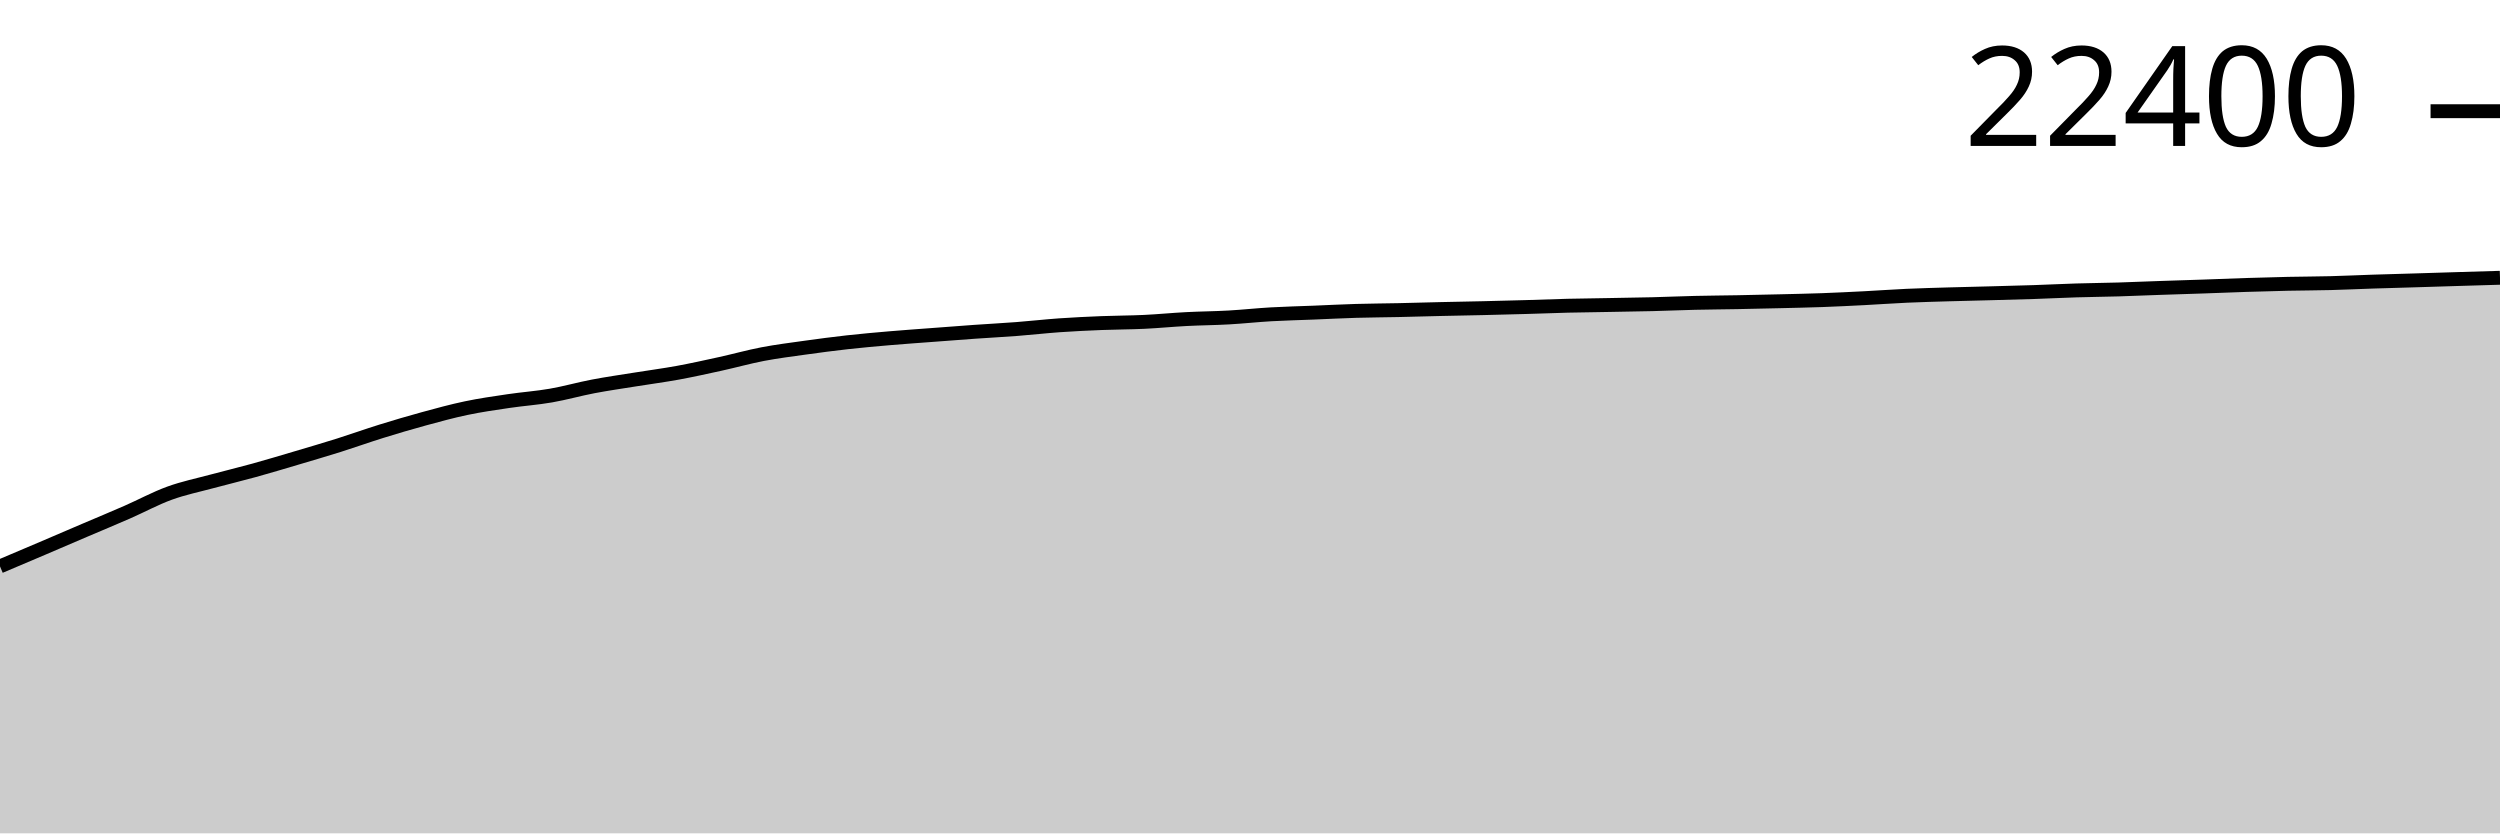
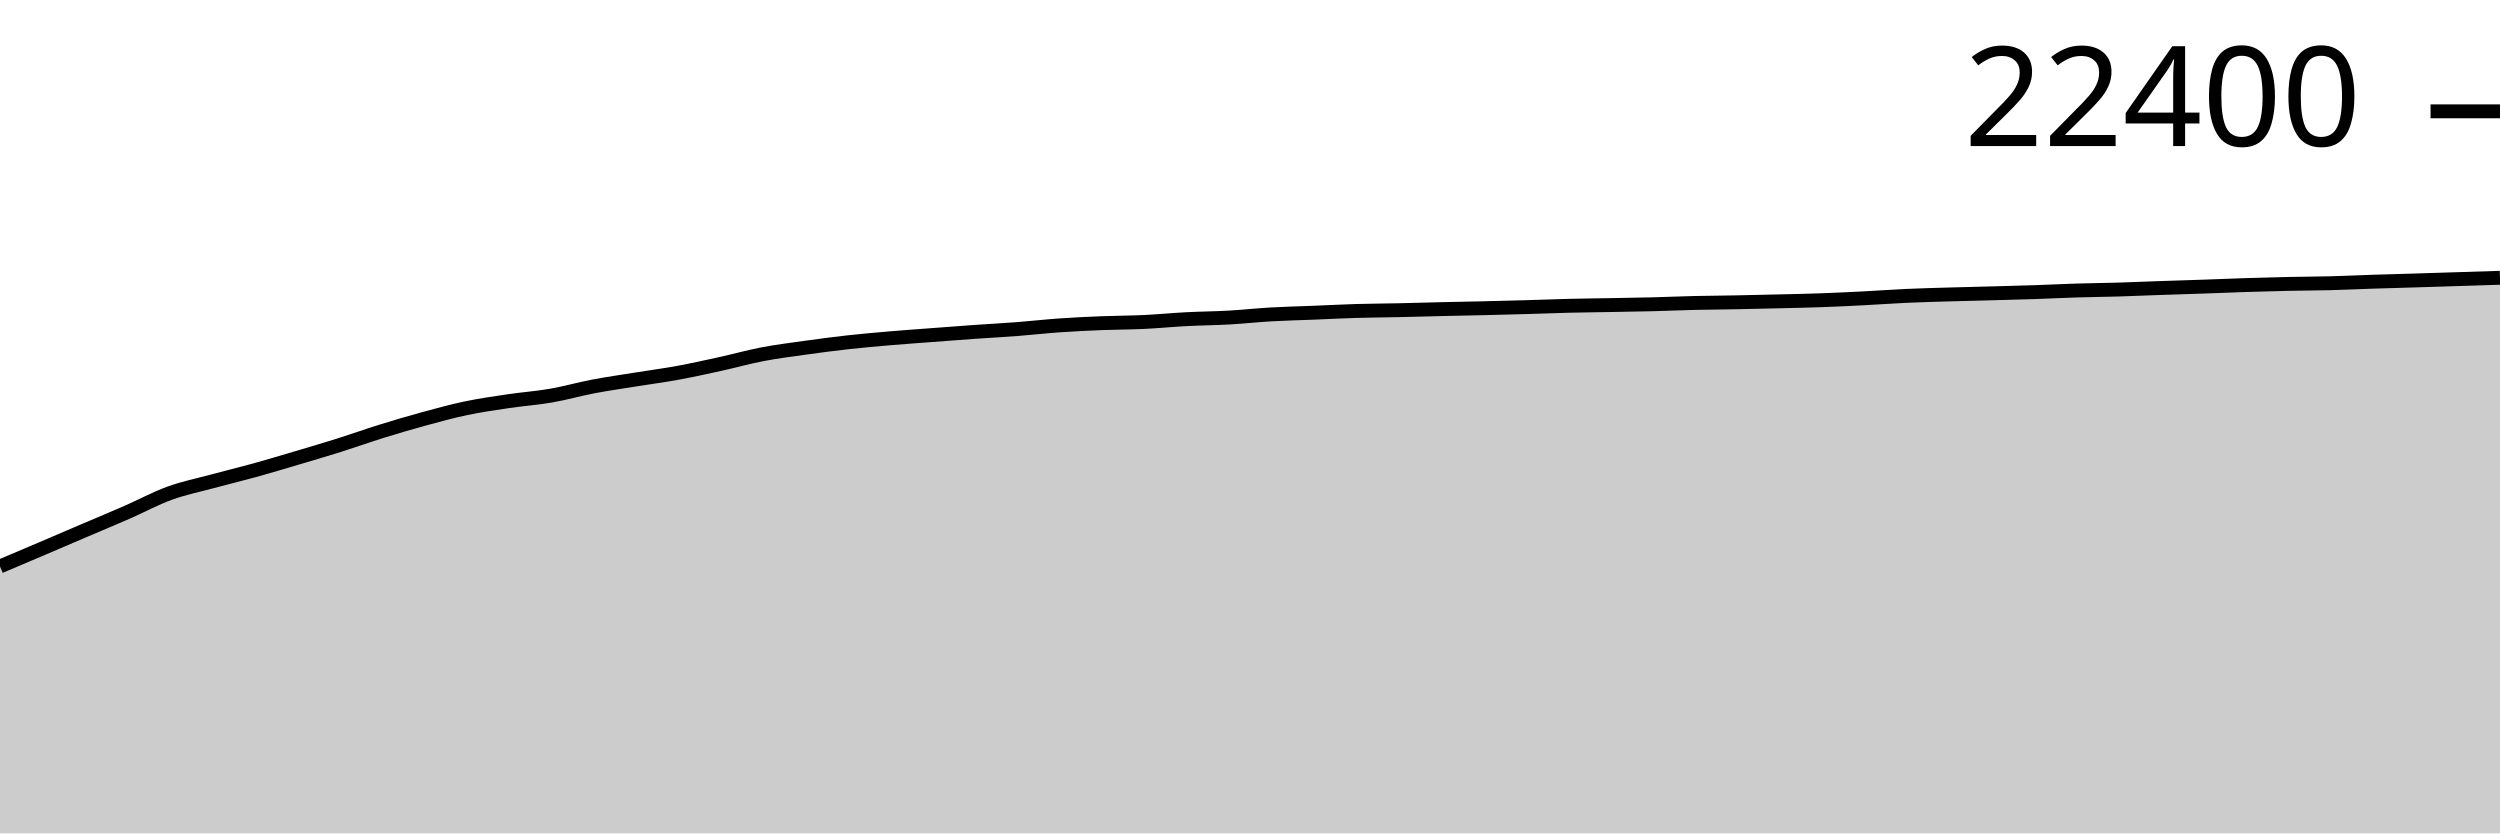
<svg xmlns="http://www.w3.org/2000/svg" viewBox="0 0 180 60">
  <g transform="translate(0,20)">
-     <path class="area" fill="rgba(0, 0, 0, 0.2)" d="M0,20.781C1.017,20.35,2.034,19.92,3.051,19.486C4.068,19.052,5.085,18.614,6.102,18.179C7.119,17.745,8.136,17.324,9.153,16.879C10.169,16.434,11.186,15.88,12.203,15.51C13.22,15.14,14.237,14.935,15.254,14.66C16.271,14.386,17.288,14.143,18.305,13.862C19.322,13.581,20.339,13.274,21.356,12.973C22.373,12.671,23.39,12.374,24.407,12.054C25.424,11.733,26.441,11.367,27.458,11.051C28.475,10.735,29.492,10.435,30.508,10.157C31.525,9.88,32.542,9.6,33.559,9.387C34.576,9.173,35.593,9.029,36.61,8.878C37.627,8.727,38.644,8.658,39.661,8.481C40.678,8.305,41.695,8.014,42.712,7.82C43.729,7.626,44.746,7.483,45.763,7.319C46.78,7.154,47.797,7.022,48.814,6.836C49.831,6.649,50.847,6.423,51.864,6.2C52.881,5.977,53.898,5.691,54.915,5.496C55.932,5.302,56.949,5.175,57.966,5.032C58.983,4.89,60,4.756,61.017,4.642C62.034,4.529,63.051,4.44,64.068,4.352C65.085,4.265,66.102,4.195,67.119,4.118C68.136,4.041,69.153,3.962,70.169,3.89C71.186,3.819,72.203,3.766,73.22,3.688C74.237,3.61,75.254,3.493,76.271,3.421C77.288,3.35,78.305,3.302,79.322,3.261C80.339,3.22,81.356,3.223,82.373,3.175C83.39,3.127,84.407,3.026,85.424,2.973C86.441,2.92,87.458,2.915,88.475,2.857C89.492,2.8,90.508,2.688,91.525,2.63C92.542,2.572,93.559,2.55,94.576,2.509C95.593,2.468,96.61,2.414,97.627,2.384C98.644,2.354,99.661,2.35,100.678,2.328C101.695,2.306,102.712,2.275,103.729,2.251C104.746,2.228,105.763,2.21,106.78,2.187C107.797,2.163,108.814,2.137,109.831,2.108C110.847,2.079,111.864,2.037,112.881,2.012C113.898,1.988,114.915,1.978,115.932,1.959C116.949,1.94,117.966,1.927,118.983,1.901C120,1.875,121.017,1.83,122.034,1.806C123.051,1.782,124.068,1.776,125.085,1.757C126.102,1.738,127.119,1.715,128.136,1.69C129.153,1.665,130.169,1.645,131.186,1.609C132.203,1.572,133.22,1.521,134.237,1.469C135.254,1.417,136.271,1.341,137.288,1.295C138.305,1.249,139.322,1.223,140.339,1.193C141.356,1.163,142.373,1.142,143.39,1.114C144.407,1.087,145.424,1.062,146.441,1.028C147.458,0.994,148.475,0.941,149.492,0.91C150.508,0.879,151.525,0.87,152.542,0.84C153.559,0.81,154.576,0.764,155.593,0.729C156.61,0.694,157.627,0.664,158.644,0.629C159.661,0.594,160.678,0.55,161.695,0.518C162.712,0.485,163.729,0.456,164.746,0.434C165.763,0.412,166.78,0.412,167.797,0.385C168.814,0.359,169.831,0.309,170.847,0.276C171.864,0.243,172.881,0.217,173.898,0.186C174.915,0.155,175.932,0.121,176.949,0.091C177.966,0.06,178.983,0.03,180,0L180,40C178.983,40,177.966,40,176.949,40C175.932,40,174.915,40,173.898,40C172.881,40,171.864,40,170.847,40C169.831,40,168.814,40,167.797,40C166.78,40,165.763,40,164.746,40C163.729,40,162.712,40,161.695,40C160.678,40,159.661,40,158.644,40C157.627,40,156.61,40,155.593,40C154.576,40,153.559,40,152.542,40C151.525,40,150.508,40,149.492,40C148.475,40,147.458,40,146.441,40C145.424,40,144.407,40,143.39,40C142.373,40,141.356,40,140.339,40C139.322,40,138.305,40,137.288,40C136.271,40,135.254,40,134.237,40C133.22,40,132.203,40,131.186,40C130.169,40,129.153,40,128.136,40C127.119,40,126.102,40,125.085,40C124.068,40,123.051,40,122.034,40C121.017,40,120,40,118.983,40C117.966,40,116.949,40,115.932,40C114.915,40,113.898,40,112.881,40C111.864,40,110.847,40,109.831,40C108.814,40,107.797,40,106.78,40C105.763,40,104.746,40,103.729,40C102.712,40,101.695,40,100.678,40C99.661,40,98.644,40,97.627,40C96.61,40,95.593,40,94.576,40C93.559,40,92.542,40,91.525,40C90.508,40,89.492,40,88.475,40C87.458,40,86.441,40,85.424,40C84.407,40,83.39,40,82.373,40C81.356,40,80.339,40,79.322,40C78.305,40,77.288,40,76.271,40C75.254,40,74.237,40,73.22,40C72.203,40,71.186,40,70.169,40C69.153,40,68.136,40,67.119,40C66.102,40,65.085,40,64.068,40C63.051,40,62.034,40,61.017,40C60,40,58.983,40,57.966,40C56.949,40,55.932,40,54.915,40C53.898,40,52.881,40,51.864,40C50.847,40,49.831,40,48.814,40C47.797,40,46.78,40,45.763,40C44.746,40,43.729,40,42.712,40C41.695,40,40.678,40,39.661,40C38.644,40,37.627,40,36.61,40C35.593,40,34.576,40,33.559,40C32.542,40,31.525,40,30.508,40C29.492,40,28.475,40,27.458,40C26.441,40,25.424,40,24.407,40C23.39,40,22.373,40,21.356,40C20.339,40,19.322,40,18.305,40C17.288,40,16.271,40,15.254,40C14.237,40,13.22,40,12.203,40C11.186,40,10.169,40,9.153,40C8.136,40,7.119,40,6.102,40C5.085,40,4.068,40,3.051,40C2.034,40,1.017,40,0,40Z" />
-     <path class="line" stroke="black" fill="none" d="M0,20.781C1.017,20.35,2.034,19.92,3.051,19.486C4.068,19.052,5.085,18.614,6.102,18.179C7.119,17.745,8.136,17.324,9.153,16.879C10.169,16.434,11.186,15.88,12.203,15.51C13.22,15.14,14.237,14.935,15.254,14.66C16.271,14.386,17.288,14.143,18.305,13.862C19.322,13.581,20.339,13.274,21.356,12.973C22.373,12.671,23.39,12.374,24.407,12.054C25.424,11.733,26.441,11.367,27.458,11.051C28.475,10.735,29.492,10.435,30.508,10.157C31.525,9.88,32.542,9.6,33.559,9.387C34.576,9.173,35.593,9.029,36.61,8.878C37.627,8.727,38.644,8.658,39.661,8.481C40.678,8.305,41.695,8.014,42.712,7.82C43.729,7.626,44.746,7.483,45.763,7.319C46.78,7.154,47.797,7.022,48.814,6.836C49.831,6.649,50.847,6.423,51.864,6.2C52.881,5.977,53.898,5.691,54.915,5.496C55.932,5.302,56.949,5.175,57.966,5.032C58.983,4.89,60,4.756,61.017,4.642C62.034,4.529,63.051,4.44,64.068,4.352C65.085,4.265,66.102,4.195,67.119,4.118C68.136,4.041,69.153,3.962,70.169,3.89C71.186,3.819,72.203,3.766,73.22,3.688C74.237,3.61,75.254,3.493,76.271,3.421C77.288,3.35,78.305,3.302,79.322,3.261C80.339,3.22,81.356,3.223,82.373,3.175C83.39,3.127,84.407,3.026,85.424,2.973C86.441,2.92,87.458,2.915,88.475,2.857C89.492,2.8,90.508,2.688,91.525,2.63C92.542,2.572,93.559,2.55,94.576,2.509C95.593,2.468,96.61,2.414,97.627,2.384C98.644,2.354,99.661,2.35,100.678,2.328C101.695,2.306,102.712,2.275,103.729,2.251C104.746,2.228,105.763,2.21,106.78,2.187C107.797,2.163,108.814,2.137,109.831,2.108C110.847,2.079,111.864,2.037,112.881,2.012C113.898,1.988,114.915,1.978,115.932,1.959C116.949,1.94,117.966,1.927,118.983,1.901C120,1.875,121.017,1.83,122.034,1.806C123.051,1.782,124.068,1.776,125.085,1.757C126.102,1.738,127.119,1.715,128.136,1.69C129.153,1.665,130.169,1.645,131.186,1.609C132.203,1.572,133.22,1.521,134.237,1.469C135.254,1.417,136.271,1.341,137.288,1.295C138.305,1.249,139.322,1.223,140.339,1.193C141.356,1.163,142.373,1.142,143.39,1.114C144.407,1.087,145.424,1.062,146.441,1.028C147.458,0.994,148.475,0.941,149.492,0.91C150.508,0.879,151.525,0.87,152.542,0.84C153.559,0.81,154.576,0.764,155.593,0.729C156.61,0.694,157.627,0.664,158.644,0.629C159.661,0.594,160.678,0.55,161.695,0.518C162.712,0.485,163.729,0.456,164.746,0.434C165.763,0.412,166.78,0.412,167.797,0.385C168.814,0.359,169.831,0.309,170.847,0.276C171.864,0.243,172.881,0.217,173.898,0.186C174.915,0.155,175.932,0.121,176.949,0.091C177.966,0.06,178.983,0.03,180,0" />
-     <path class="axis-ceiling" stroke-width="1" stroke="black" fill="none" d="M175,-11.993L180,-11.993" />
-     <text class="axis-ceiling-label" font-family="sans-serif" text-anchor="end" font-size="10px" x="170" y="-9.493">22400</text>
+     <path class="area" fill="rgba(0, 0, 0, 0.2)" d="M0,20.784C1.017,20.354,2.034,19.923,3.051,19.489C4.068,19.056,5.085,18.617,6.102,18.183C7.119,17.749,8.136,17.328,9.153,16.883C10.169,16.438,11.186,15.884,12.203,15.514C13.22,15.144,14.237,14.939,15.254,14.665C16.271,14.39,17.288,14.148,18.305,13.866C19.322,13.585,20.339,13.279,21.356,12.977C22.373,12.676,23.39,12.379,24.407,12.058C25.424,11.738,26.441,11.372,27.458,11.056C28.475,10.74,29.492,10.44,30.508,10.162C31.525,9.885,32.542,9.605,33.559,9.392C34.576,9.179,35.593,9.035,36.61,8.884C37.627,8.733,38.644,8.663,39.661,8.487C40.678,8.311,41.695,8.019,42.712,7.825C43.729,7.632,44.746,7.488,45.763,7.324C46.78,7.16,47.797,7.028,48.814,6.841C49.831,6.655,50.847,6.429,51.864,6.206C52.881,5.982,53.898,5.697,54.915,5.502C55.932,5.308,56.949,5.181,57.966,5.038C58.983,4.896,60,4.762,61.017,4.648C62.034,4.535,63.051,4.446,64.068,4.358C65.085,4.271,66.102,4.201,67.119,4.124C68.136,4.047,69.153,3.968,70.169,3.896C71.186,3.825,72.203,3.773,73.22,3.695C74.237,3.616,75.254,3.499,76.271,3.428C77.288,3.357,78.305,3.309,79.322,3.268C80.339,3.227,81.356,3.23,82.373,3.182C83.39,3.134,84.407,3.033,85.424,2.98C86.441,2.927,87.458,2.921,88.475,2.864C89.492,2.807,90.508,2.694,91.525,2.636C92.542,2.578,93.559,2.557,94.576,2.516C95.593,2.475,96.61,2.421,97.627,2.39C98.644,2.36,99.661,2.357,100.678,2.335C101.695,2.313,102.712,2.282,103.729,2.258C104.746,2.234,105.763,2.217,106.78,2.193C107.797,2.169,108.814,2.143,109.831,2.114C110.847,2.085,111.864,2.044,112.881,2.019C113.898,1.994,114.915,1.984,115.932,1.966C116.949,1.947,117.966,1.933,118.983,1.908C120,1.882,121.017,1.836,122.034,1.812C123.051,1.789,124.068,1.783,125.085,1.764C126.102,1.744,127.119,1.721,128.136,1.696C129.153,1.672,130.169,1.652,131.186,1.615C132.203,1.578,133.22,1.528,134.237,1.476C135.254,1.424,136.271,1.348,137.288,1.302C138.305,1.256,139.322,1.23,140.339,1.2C141.356,1.17,142.373,1.148,143.39,1.121C144.407,1.093,145.424,1.069,146.441,1.035C147.458,1.001,148.475,0.948,149.492,0.917C150.508,0.885,151.525,0.877,152.542,0.847C153.559,0.817,154.576,0.771,155.593,0.736C156.61,0.7,157.627,0.671,158.644,0.636C159.661,0.601,160.678,0.557,161.695,0.524C162.712,0.492,163.729,0.463,164.746,0.441C165.763,0.419,166.78,0.419,167.797,0.392C168.814,0.366,169.831,0.316,170.847,0.283C171.864,0.25,172.881,0.224,173.898,0.193C174.915,0.162,175.932,0.13,176.949,0.097C177.966,0.065,178.983,0.033,180,0L180,40C178.983,40,177.966,40,176.949,40C175.932,40,174.915,40,173.898,40C172.881,40,171.864,40,170.847,40C169.831,40,168.814,40,167.797,40C166.78,40,165.763,40,164.746,40C163.729,40,162.712,40,161.695,40C160.678,40,159.661,40,158.644,40C157.627,40,156.61,40,155.593,40C154.576,40,153.559,40,152.542,40C151.525,40,150.508,40,149.492,40C148.475,40,147.458,40,146.441,40C145.424,40,144.407,40,143.39,40C142.373,40,141.356,40,140.339,40C139.322,40,138.305,40,137.288,40C136.271,40,135.254,40,134.237,40C133.22,40,132.203,40,131.186,40C130.169,40,129.153,40,128.136,40C127.119,40,126.102,40,125.085,40C124.068,40,123.051,40,122.034,40C121.017,40,120,40,118.983,40C117.966,40,116.949,40,115.932,40C114.915,40,113.898,40,112.881,40C111.864,40,110.847,40,109.831,40C108.814,40,107.797,40,106.78,40C105.763,40,104.746,40,103.729,40C102.712,40,101.695,40,100.678,40C99.661,40,98.644,40,97.627,40C96.61,40,95.593,40,94.576,40C93.559,40,92.542,40,91.525,40C90.508,40,89.492,40,88.475,40C87.458,40,86.441,40,85.424,40C84.407,40,83.39,40,82.373,40C81.356,40,80.339,40,79.322,40C78.305,40,77.288,40,76.271,40C75.254,40,74.237,40,73.22,40C72.203,40,71.186,40,70.169,40C69.153,40,68.136,40,67.119,40C66.102,40,65.085,40,64.068,40C63.051,40,62.034,40,61.017,40C60,40,58.983,40,57.966,40C56.949,40,55.932,40,54.915,40C53.898,40,52.881,40,51.864,40C50.847,40,49.831,40,48.814,40C47.797,40,46.78,40,45.763,40C44.746,40,43.729,40,42.712,40C41.695,40,40.678,40,39.661,40C38.644,40,37.627,40,36.61,40C35.593,40,34.576,40,33.559,40C32.542,40,31.525,40,30.508,40C29.492,40,28.475,40,27.458,40C26.441,40,25.424,40,24.407,40C23.39,40,22.373,40,21.356,40C20.339,40,19.322,40,18.305,40C17.288,40,16.271,40,15.254,40C14.237,40,13.22,40,12.203,40C11.186,40,10.169,40,9.153,40C8.136,40,7.119,40,6.102,40C5.085,40,4.068,40,3.051,40C2.034,40,1.017,40,0,40Z" />
+     <path class="line" stroke="black" fill="none" d="M0,20.784C1.017,20.354,2.034,19.923,3.051,19.489C4.068,19.056,5.085,18.617,6.102,18.183C7.119,17.749,8.136,17.328,9.153,16.883C10.169,16.438,11.186,15.884,12.203,15.514C13.22,15.144,14.237,14.939,15.254,14.665C16.271,14.39,17.288,14.148,18.305,13.866C19.322,13.585,20.339,13.279,21.356,12.977C22.373,12.676,23.39,12.379,24.407,12.058C25.424,11.738,26.441,11.372,27.458,11.056C28.475,10.74,29.492,10.44,30.508,10.162C31.525,9.885,32.542,9.605,33.559,9.392C34.576,9.179,35.593,9.035,36.61,8.884C37.627,8.733,38.644,8.663,39.661,8.487C40.678,8.311,41.695,8.019,42.712,7.825C43.729,7.632,44.746,7.488,45.763,7.324C46.78,7.16,47.797,7.028,48.814,6.841C49.831,6.655,50.847,6.429,51.864,6.206C52.881,5.982,53.898,5.697,54.915,5.502C55.932,5.308,56.949,5.181,57.966,5.038C58.983,4.896,60,4.762,61.017,4.648C62.034,4.535,63.051,4.446,64.068,4.358C65.085,4.271,66.102,4.201,67.119,4.124C68.136,4.047,69.153,3.968,70.169,3.896C71.186,3.825,72.203,3.773,73.22,3.695C74.237,3.616,75.254,3.499,76.271,3.428C77.288,3.357,78.305,3.309,79.322,3.268C80.339,3.227,81.356,3.23,82.373,3.182C83.39,3.134,84.407,3.033,85.424,2.98C86.441,2.927,87.458,2.921,88.475,2.864C89.492,2.807,90.508,2.694,91.525,2.636C92.542,2.578,93.559,2.557,94.576,2.516C95.593,2.475,96.61,2.421,97.627,2.39C98.644,2.36,99.661,2.357,100.678,2.335C101.695,2.313,102.712,2.282,103.729,2.258C104.746,2.234,105.763,2.217,106.78,2.193C107.797,2.169,108.814,2.143,109.831,2.114C110.847,2.085,111.864,2.044,112.881,2.019C113.898,1.994,114.915,1.984,115.932,1.966C116.949,1.947,117.966,1.933,118.983,1.908C120,1.882,121.017,1.836,122.034,1.812C123.051,1.789,124.068,1.783,125.085,1.764C126.102,1.744,127.119,1.721,128.136,1.696C129.153,1.672,130.169,1.652,131.186,1.615C132.203,1.578,133.22,1.528,134.237,1.476C135.254,1.424,136.271,1.348,137.288,1.302C138.305,1.256,139.322,1.23,140.339,1.2C141.356,1.17,142.373,1.148,143.39,1.121C144.407,1.093,145.424,1.069,146.441,1.035C147.458,1.001,148.475,0.948,149.492,0.917C150.508,0.885,151.525,0.877,152.542,0.847C153.559,0.817,154.576,0.771,155.593,0.736C156.61,0.7,157.627,0.671,158.644,0.636C159.661,0.601,160.678,0.557,161.695,0.524C162.712,0.492,163.729,0.463,164.746,0.441C165.763,0.419,166.78,0.419,167.797,0.392C168.814,0.366,169.831,0.316,170.847,0.283C171.864,0.25,172.881,0.224,173.898,0.193C174.915,0.162,175.932,0.13,176.949,0.097C177.966,0.065,178.983,0.033,180,0" />
+     <path class="axis-ceiling" stroke-width="1" stroke="black" fill="none" d="M175,-11.984L180,-11.984" />
+     <text class="axis-ceiling-label" font-family="sans-serif" text-anchor="end" font-size="10px" x="170" y="-9.484">22400</text>
  </g>
</svg>
